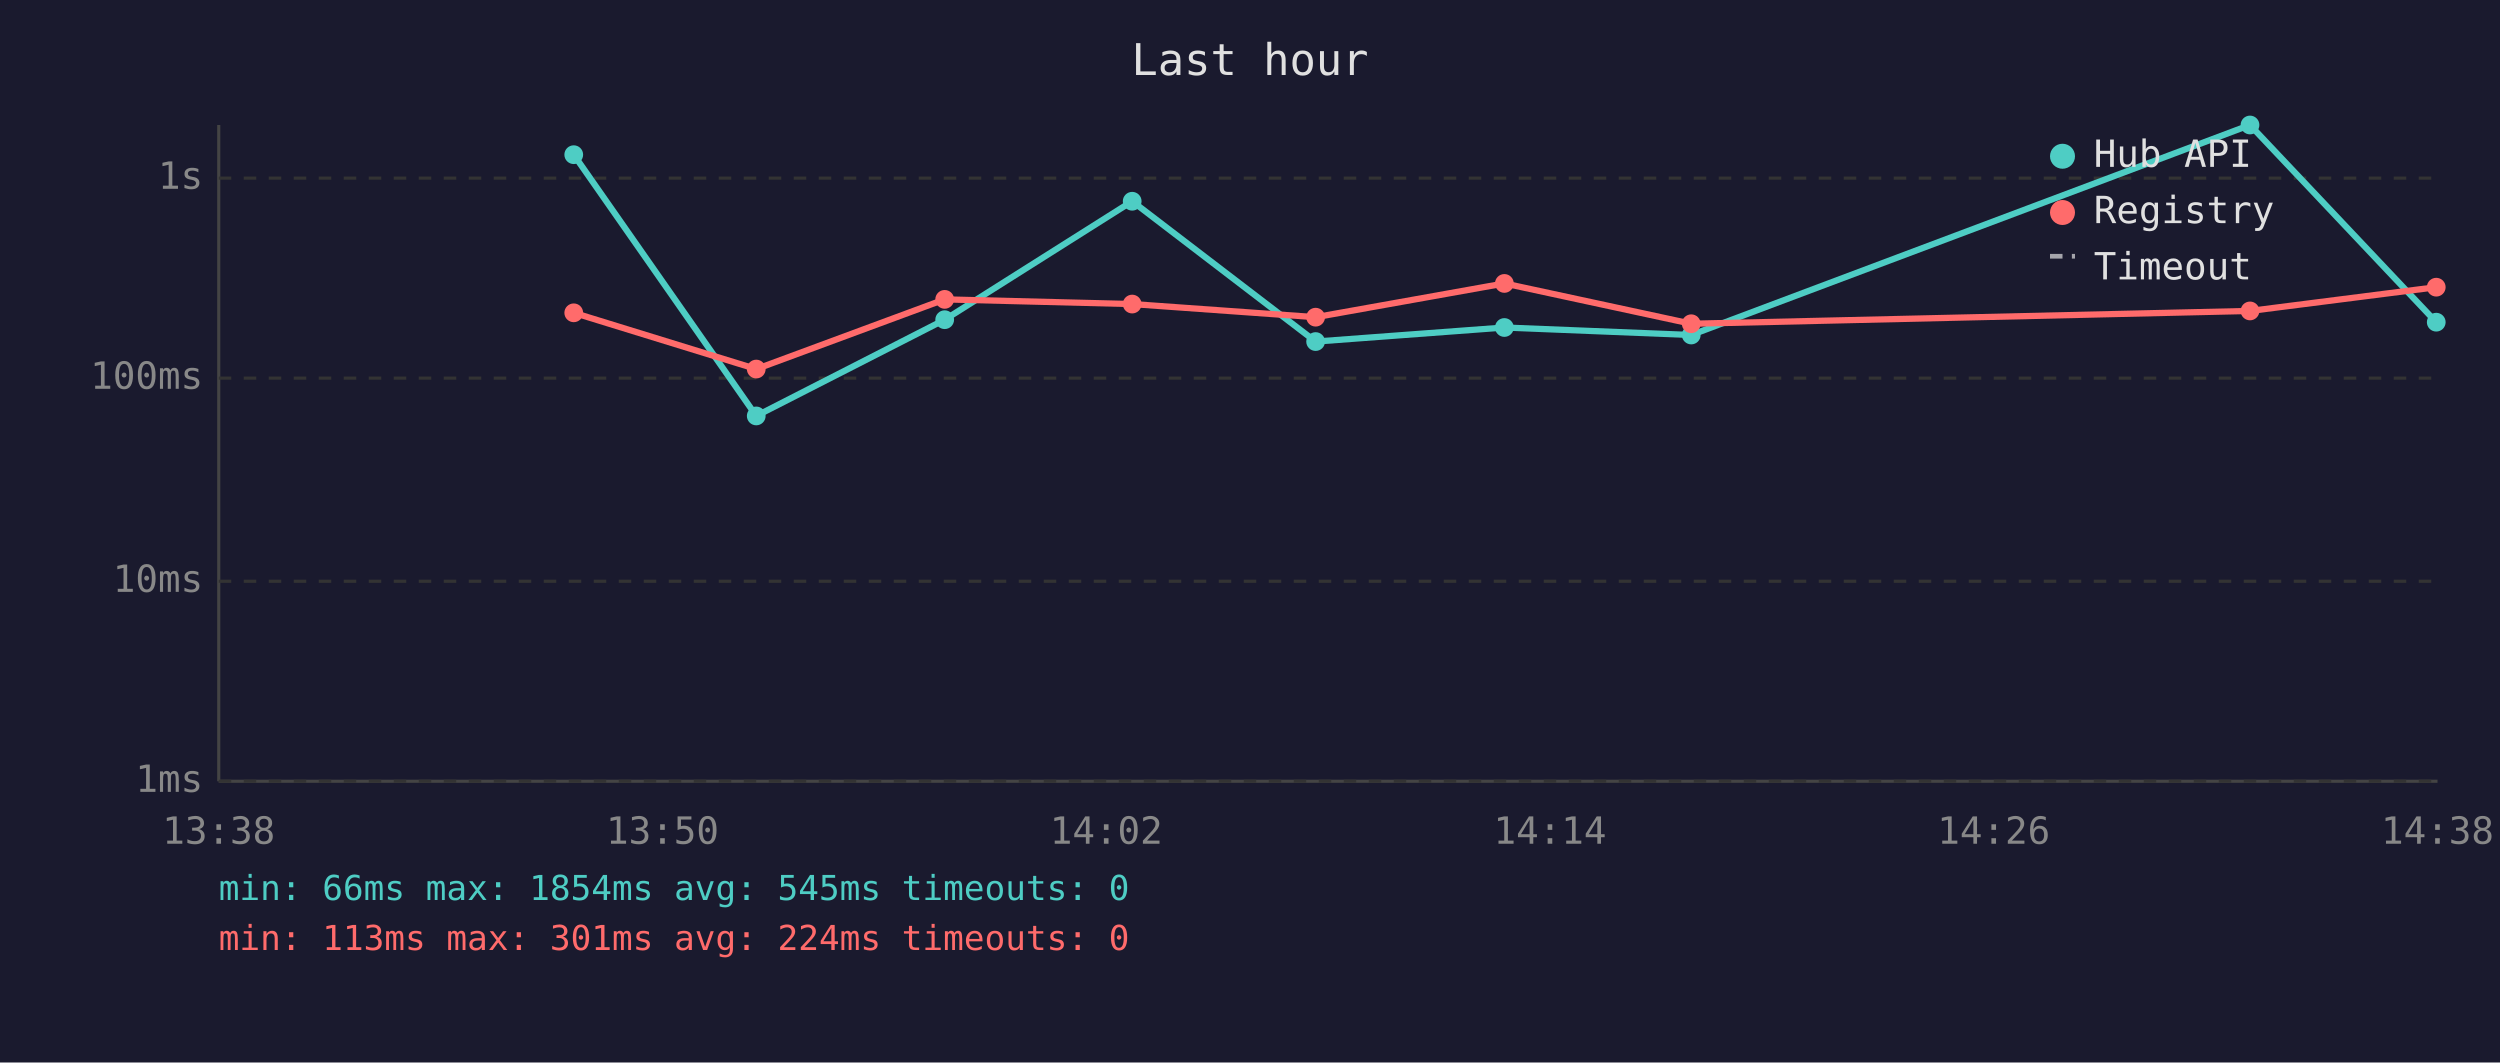
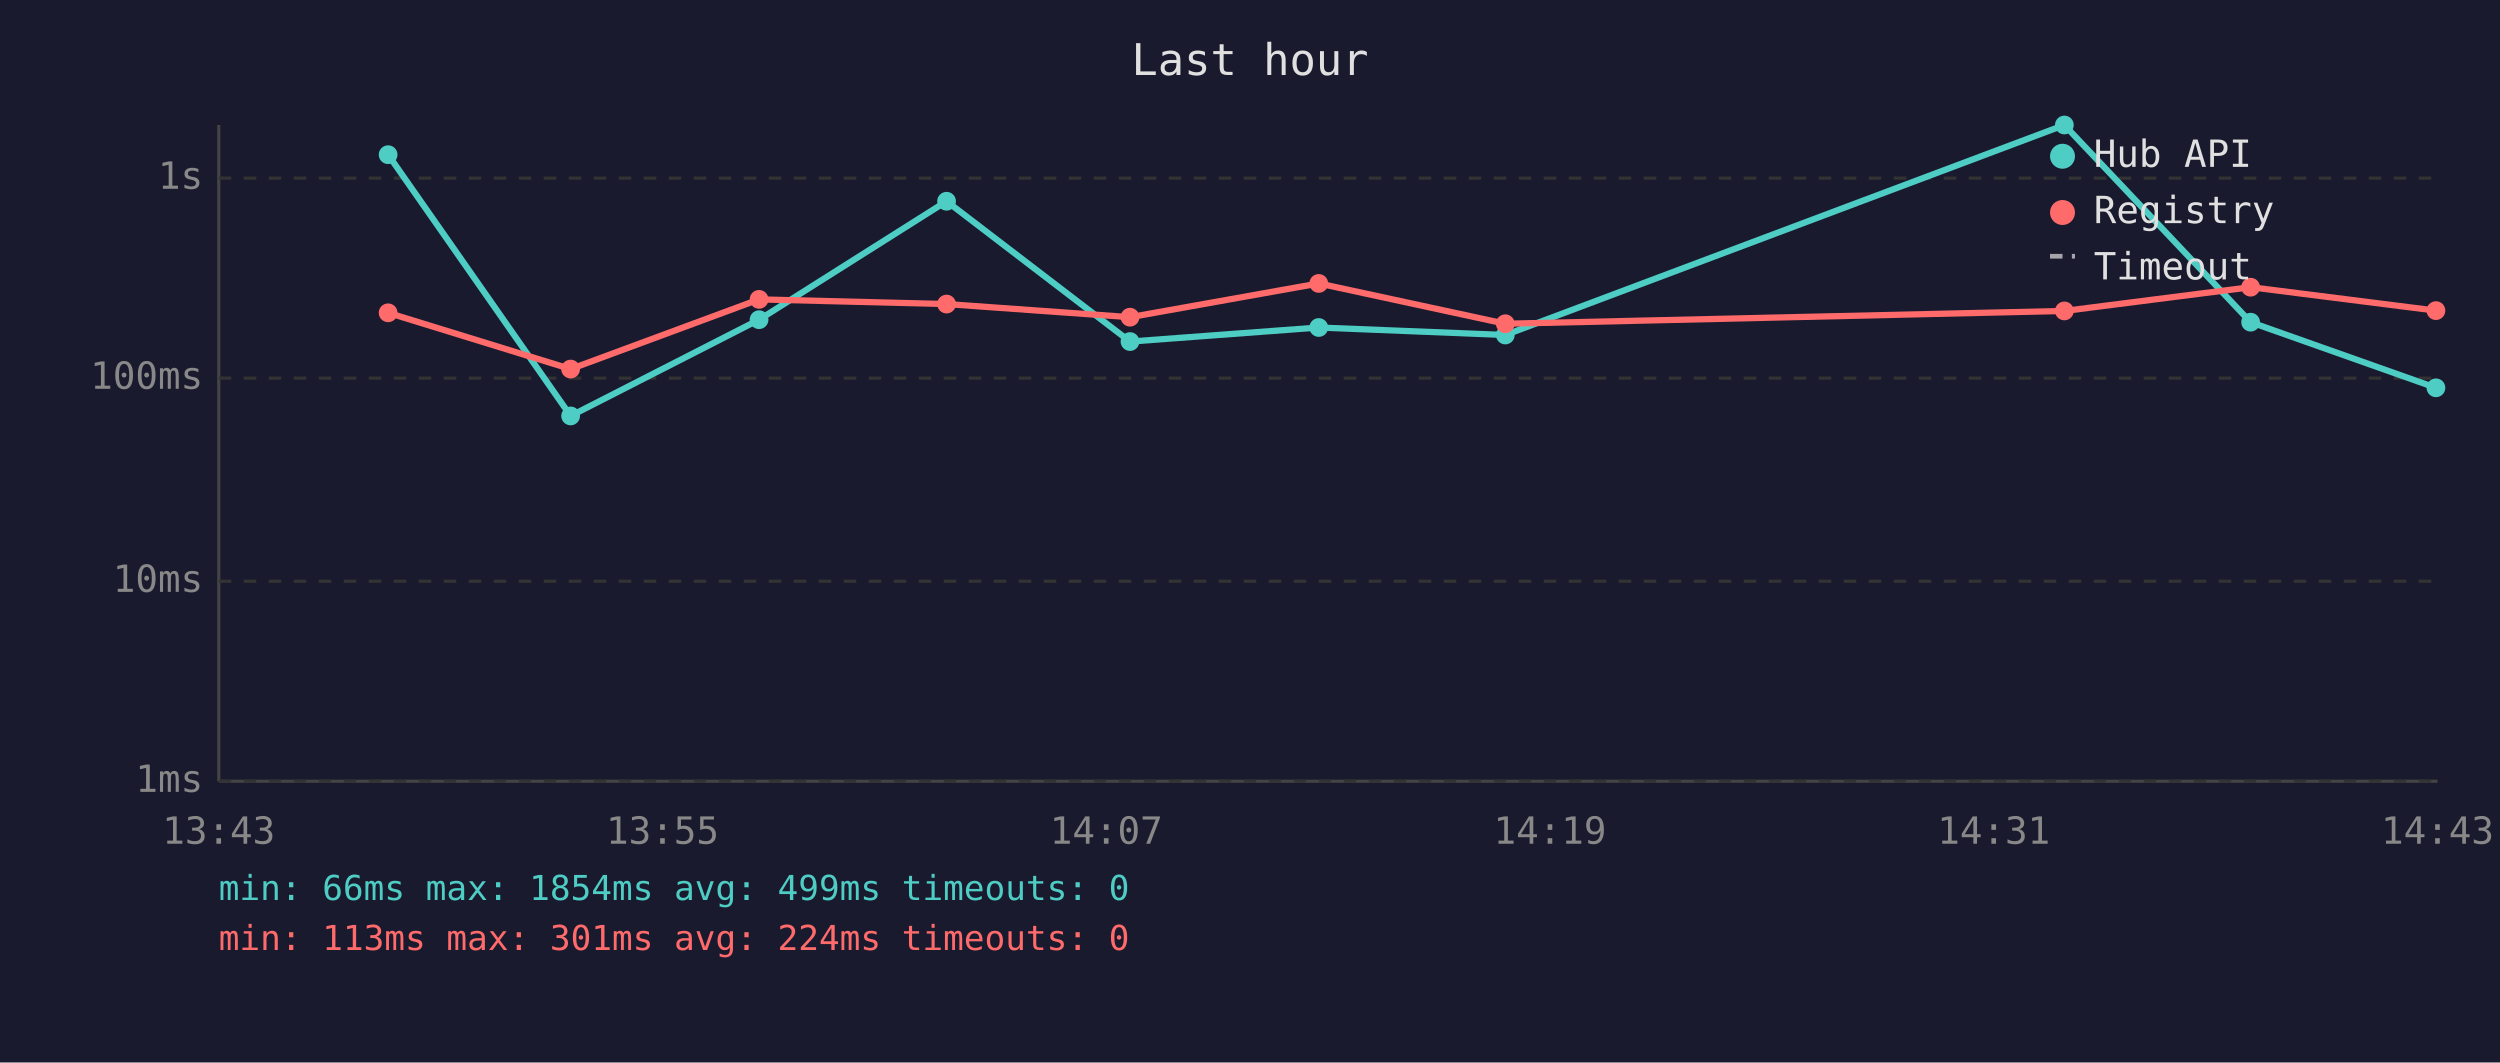
<svg xmlns="http://www.w3.org/2000/svg" viewBox="0 0 800 340" font-family="monospace" font-size="12">
  <rect width="800" height="340" fill="#1a1a2e" />
  <text x="400" y="24" fill="#e0e0e0" font-size="14" text-anchor="middle">Last hour</text>
  <line x1="70" y1="40" x2="70" y2="250" stroke="#444" stroke-width="1" />
  <line x1="70" y1="250" x2="780" y2="250" stroke="#444" stroke-width="1" />
  <line x1="70" y1="250" x2="780" y2="250" stroke="#333" stroke-width="1" stroke-dasharray="4" />
  <text x="65" y="250" fill="#888" text-anchor="end" dominant-baseline="middle">1ms</text>
  <line x1="70" y1="186" x2="780" y2="186" stroke="#333" stroke-width="1" stroke-dasharray="4" />
  <text x="65" y="186" fill="#888" text-anchor="end" dominant-baseline="middle">10ms</text>
  <line x1="70" y1="121" x2="780" y2="121" stroke="#333" stroke-width="1" stroke-dasharray="4" />
  <text x="65" y="121" fill="#888" text-anchor="end" dominant-baseline="middle">100ms</text>
  <line x1="70" y1="57" x2="780" y2="57" stroke="#333" stroke-width="1" stroke-dasharray="4" />
  <text x="65" y="57" fill="#888" text-anchor="end" dominant-baseline="middle">1s</text>
-   <text x="70" y="270" fill="#888" text-anchor="middle">13:38</text>
-   <text x="212" y="270" fill="#888" text-anchor="middle">13:50</text>
-   <text x="354" y="270" fill="#888" text-anchor="middle">14:02</text>
-   <text x="496" y="270" fill="#888" text-anchor="middle">14:14</text>
-   <text x="638" y="270" fill="#888" text-anchor="middle">14:26</text>
-   <text x="780" y="270" fill="#888" text-anchor="middle">14:38</text>
-   <polyline points="183.6,49.5 242.0,133.1 302.3,102.3 362.3,64.4 421.0,109.3 481.4,104.8 541.2,107.2 720.0,40.0 779.6,103.1" fill="none" stroke="#4ecdc4" stroke-width="2" opacity="1" />
-   <circle cx="183.6" cy="49.5" r="3" fill="#4ecdc4" />
-   <circle cx="242.0" cy="133.1" r="3" fill="#4ecdc4" />
-   <circle cx="302.3" cy="102.3" r="3" fill="#4ecdc4" />
-   <circle cx="362.3" cy="64.4" r="3" fill="#4ecdc4" />
-   <circle cx="421.0" cy="109.3" r="3" fill="#4ecdc4" />
-   <circle cx="481.4" cy="104.8" r="3" fill="#4ecdc4" />
-   <circle cx="541.2" cy="107.2" r="3" fill="#4ecdc4" />
-   <circle cx="720.0" cy="40.0" r="3" fill="#4ecdc4" />
-   <circle cx="779.6" cy="103.1" r="3" fill="#4ecdc4" />
-   <polyline points="183.6,100.1 242.0,118.1 302.3,95.8 362.3,97.3 421.0,101.5 481.4,90.7 541.2,103.6 720.0,99.5 779.6,91.9" fill="none" stroke="#ff6b6b" stroke-width="2" opacity="1" />
-   <circle cx="183.6" cy="100.1" r="3" fill="#ff6b6b" />
-   <circle cx="242.0" cy="118.1" r="3" fill="#ff6b6b" />
-   <circle cx="302.3" cy="95.8" r="3" fill="#ff6b6b" />
-   <circle cx="362.3" cy="97.3" r="3" fill="#ff6b6b" />
-   <circle cx="421.0" cy="101.5" r="3" fill="#ff6b6b" />
-   <circle cx="481.4" cy="90.7" r="3" fill="#ff6b6b" />
-   <circle cx="541.2" cy="103.6" r="3" fill="#ff6b6b" />
-   <circle cx="720.0" cy="99.5" r="3" fill="#ff6b6b" />
-   <circle cx="779.6" cy="91.9" r="3" fill="#ff6b6b" />
+   <text x="70" y="270" fill="#888" text-anchor="middle">13:43</text>
+   <text x="212" y="270" fill="#888" text-anchor="middle">13:55</text>
+   <text x="354" y="270" fill="#888" text-anchor="middle">14:07</text>
+   <text x="496" y="270" fill="#888" text-anchor="middle">14:19</text>
+   <text x="638" y="270" fill="#888" text-anchor="middle">14:31</text>
+   <text x="780" y="270" fill="#888" text-anchor="middle">14:43</text>
+   <polyline points="124.2,49.5 182.6,133.1 242.9,102.3 302.9,64.4 361.6,109.3 422.0,104.8 481.7,107.2 660.6,40.0 720.2,103.1 779.5,124.1" fill="none" stroke="#4ecdc4" stroke-width="2" opacity="1" />
+   <circle cx="124.2" cy="49.5" r="3" fill="#4ecdc4" />
+   <circle cx="182.6" cy="133.1" r="3" fill="#4ecdc4" />
+   <circle cx="242.9" cy="102.3" r="3" fill="#4ecdc4" />
+   <circle cx="302.9" cy="64.4" r="3" fill="#4ecdc4" />
+   <circle cx="361.6" cy="109.3" r="3" fill="#4ecdc4" />
+   <circle cx="422.0" cy="104.8" r="3" fill="#4ecdc4" />
+   <circle cx="481.7" cy="107.2" r="3" fill="#4ecdc4" />
+   <circle cx="660.6" cy="40.0" r="3" fill="#4ecdc4" />
+   <circle cx="720.2" cy="103.1" r="3" fill="#4ecdc4" />
+   <circle cx="779.5" cy="124.1" r="3" fill="#4ecdc4" />
+   <polyline points="124.2,100.1 182.6,118.1 242.9,95.8 302.9,97.3 361.6,101.5 422.0,90.7 481.7,103.6 660.6,99.5 720.2,91.9 779.5,99.4" fill="none" stroke="#ff6b6b" stroke-width="2" opacity="1" />
+   <circle cx="124.2" cy="100.1" r="3" fill="#ff6b6b" />
+   <circle cx="182.6" cy="118.1" r="3" fill="#ff6b6b" />
+   <circle cx="242.9" cy="95.8" r="3" fill="#ff6b6b" />
+   <circle cx="302.9" cy="97.3" r="3" fill="#ff6b6b" />
+   <circle cx="361.6" cy="101.5" r="3" fill="#ff6b6b" />
+   <circle cx="422.0" cy="90.7" r="3" fill="#ff6b6b" />
+   <circle cx="481.7" cy="103.6" r="3" fill="#ff6b6b" />
+   <circle cx="660.6" cy="99.5" r="3" fill="#ff6b6b" />
+   <circle cx="720.2" cy="91.9" r="3" fill="#ff6b6b" />
+   <circle cx="779.5" cy="99.4" r="3" fill="#ff6b6b" />
  <circle cx="660" cy="50" r="4" fill="#4ecdc4" />
  <text x="670" y="50" fill="#e0e0e0" dominant-baseline="middle">Hub API</text>
  <circle cx="660" cy="68" r="4" fill="#ff6b6b" />
  <text x="670" y="68" fill="#e0e0e0" dominant-baseline="middle">Registry</text>
  <line x1="656" y1="82" x2="664" y2="82" stroke="#e0e0e0" stroke-width="1.5" stroke-dasharray="4,3" opacity="0.7" />
  <text x="670" y="86" fill="#e0e0e0" dominant-baseline="middle">Timeout</text>
-   <text x="70" y="288" fill="#4ecdc4" font-size="11">min: 66ms  max: 1854ms  avg: 545ms  timeouts: 0</text>
+   <text x="70" y="288" fill="#4ecdc4" font-size="11">min: 66ms  max: 1854ms  avg: 499ms  timeouts: 0</text>
  <text x="70" y="304" fill="#ff6b6b" font-size="11">min: 113ms  max: 301ms  avg: 224ms  timeouts: 0</text>
</svg>
